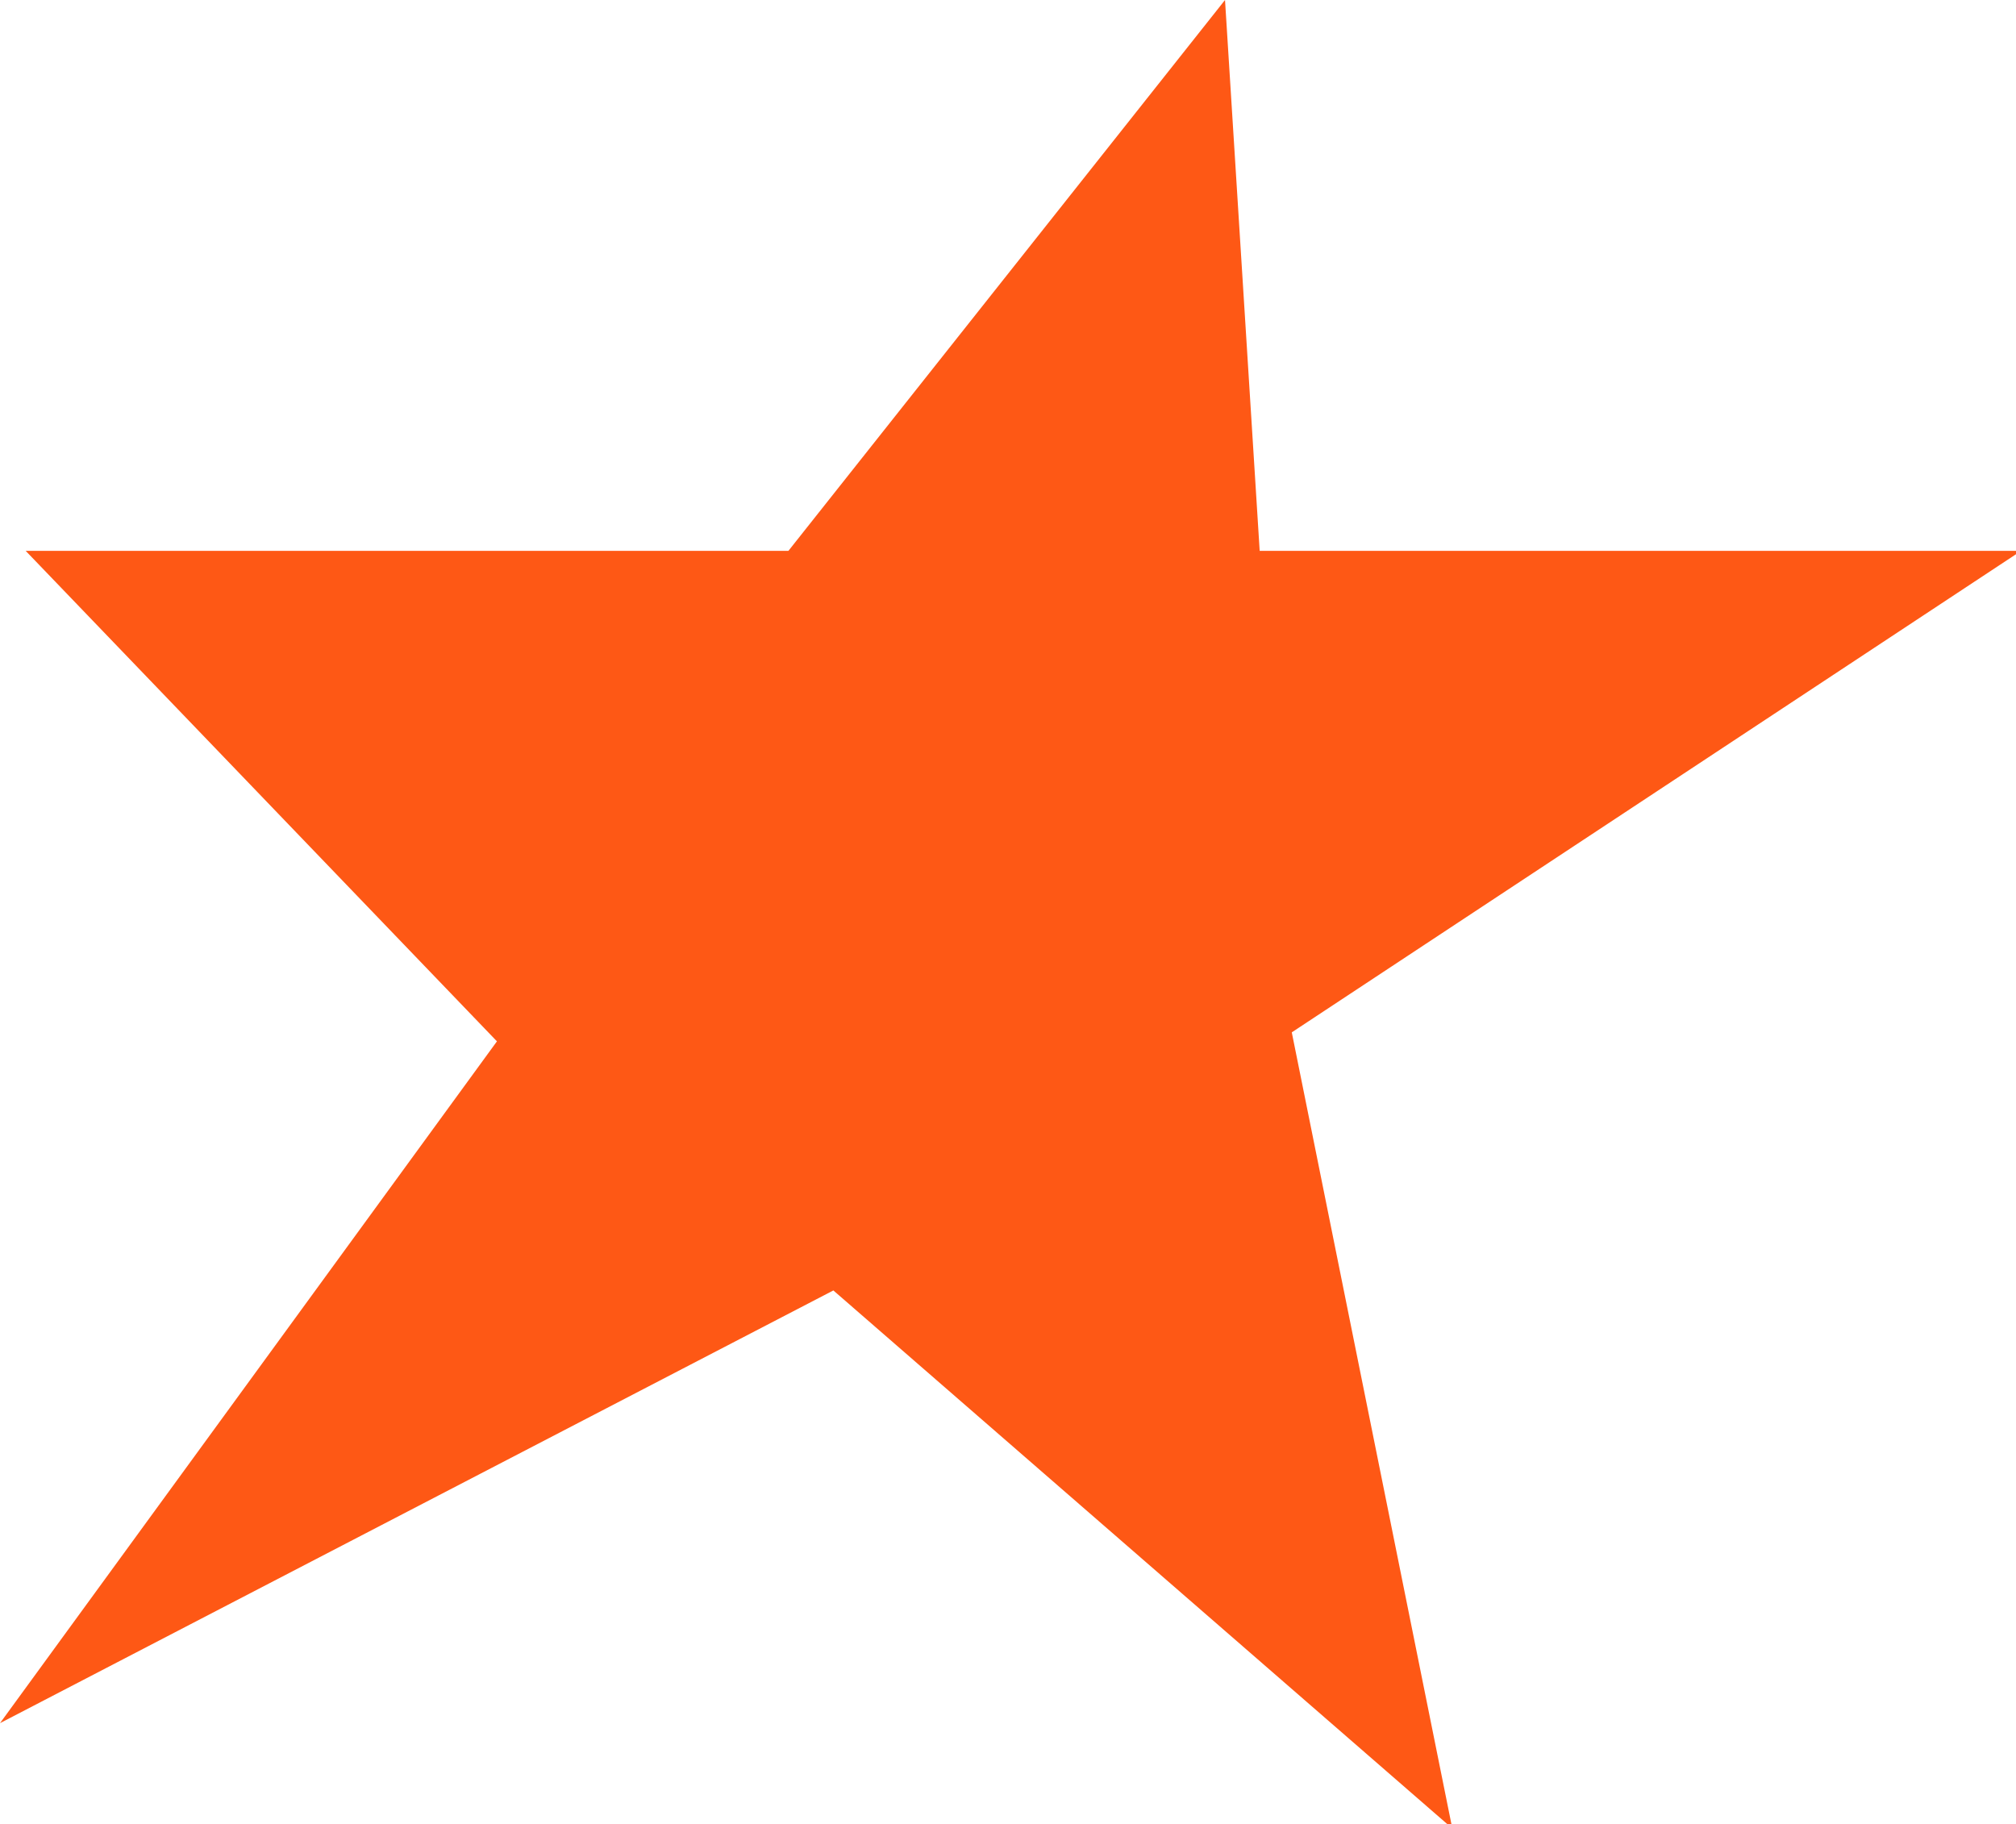
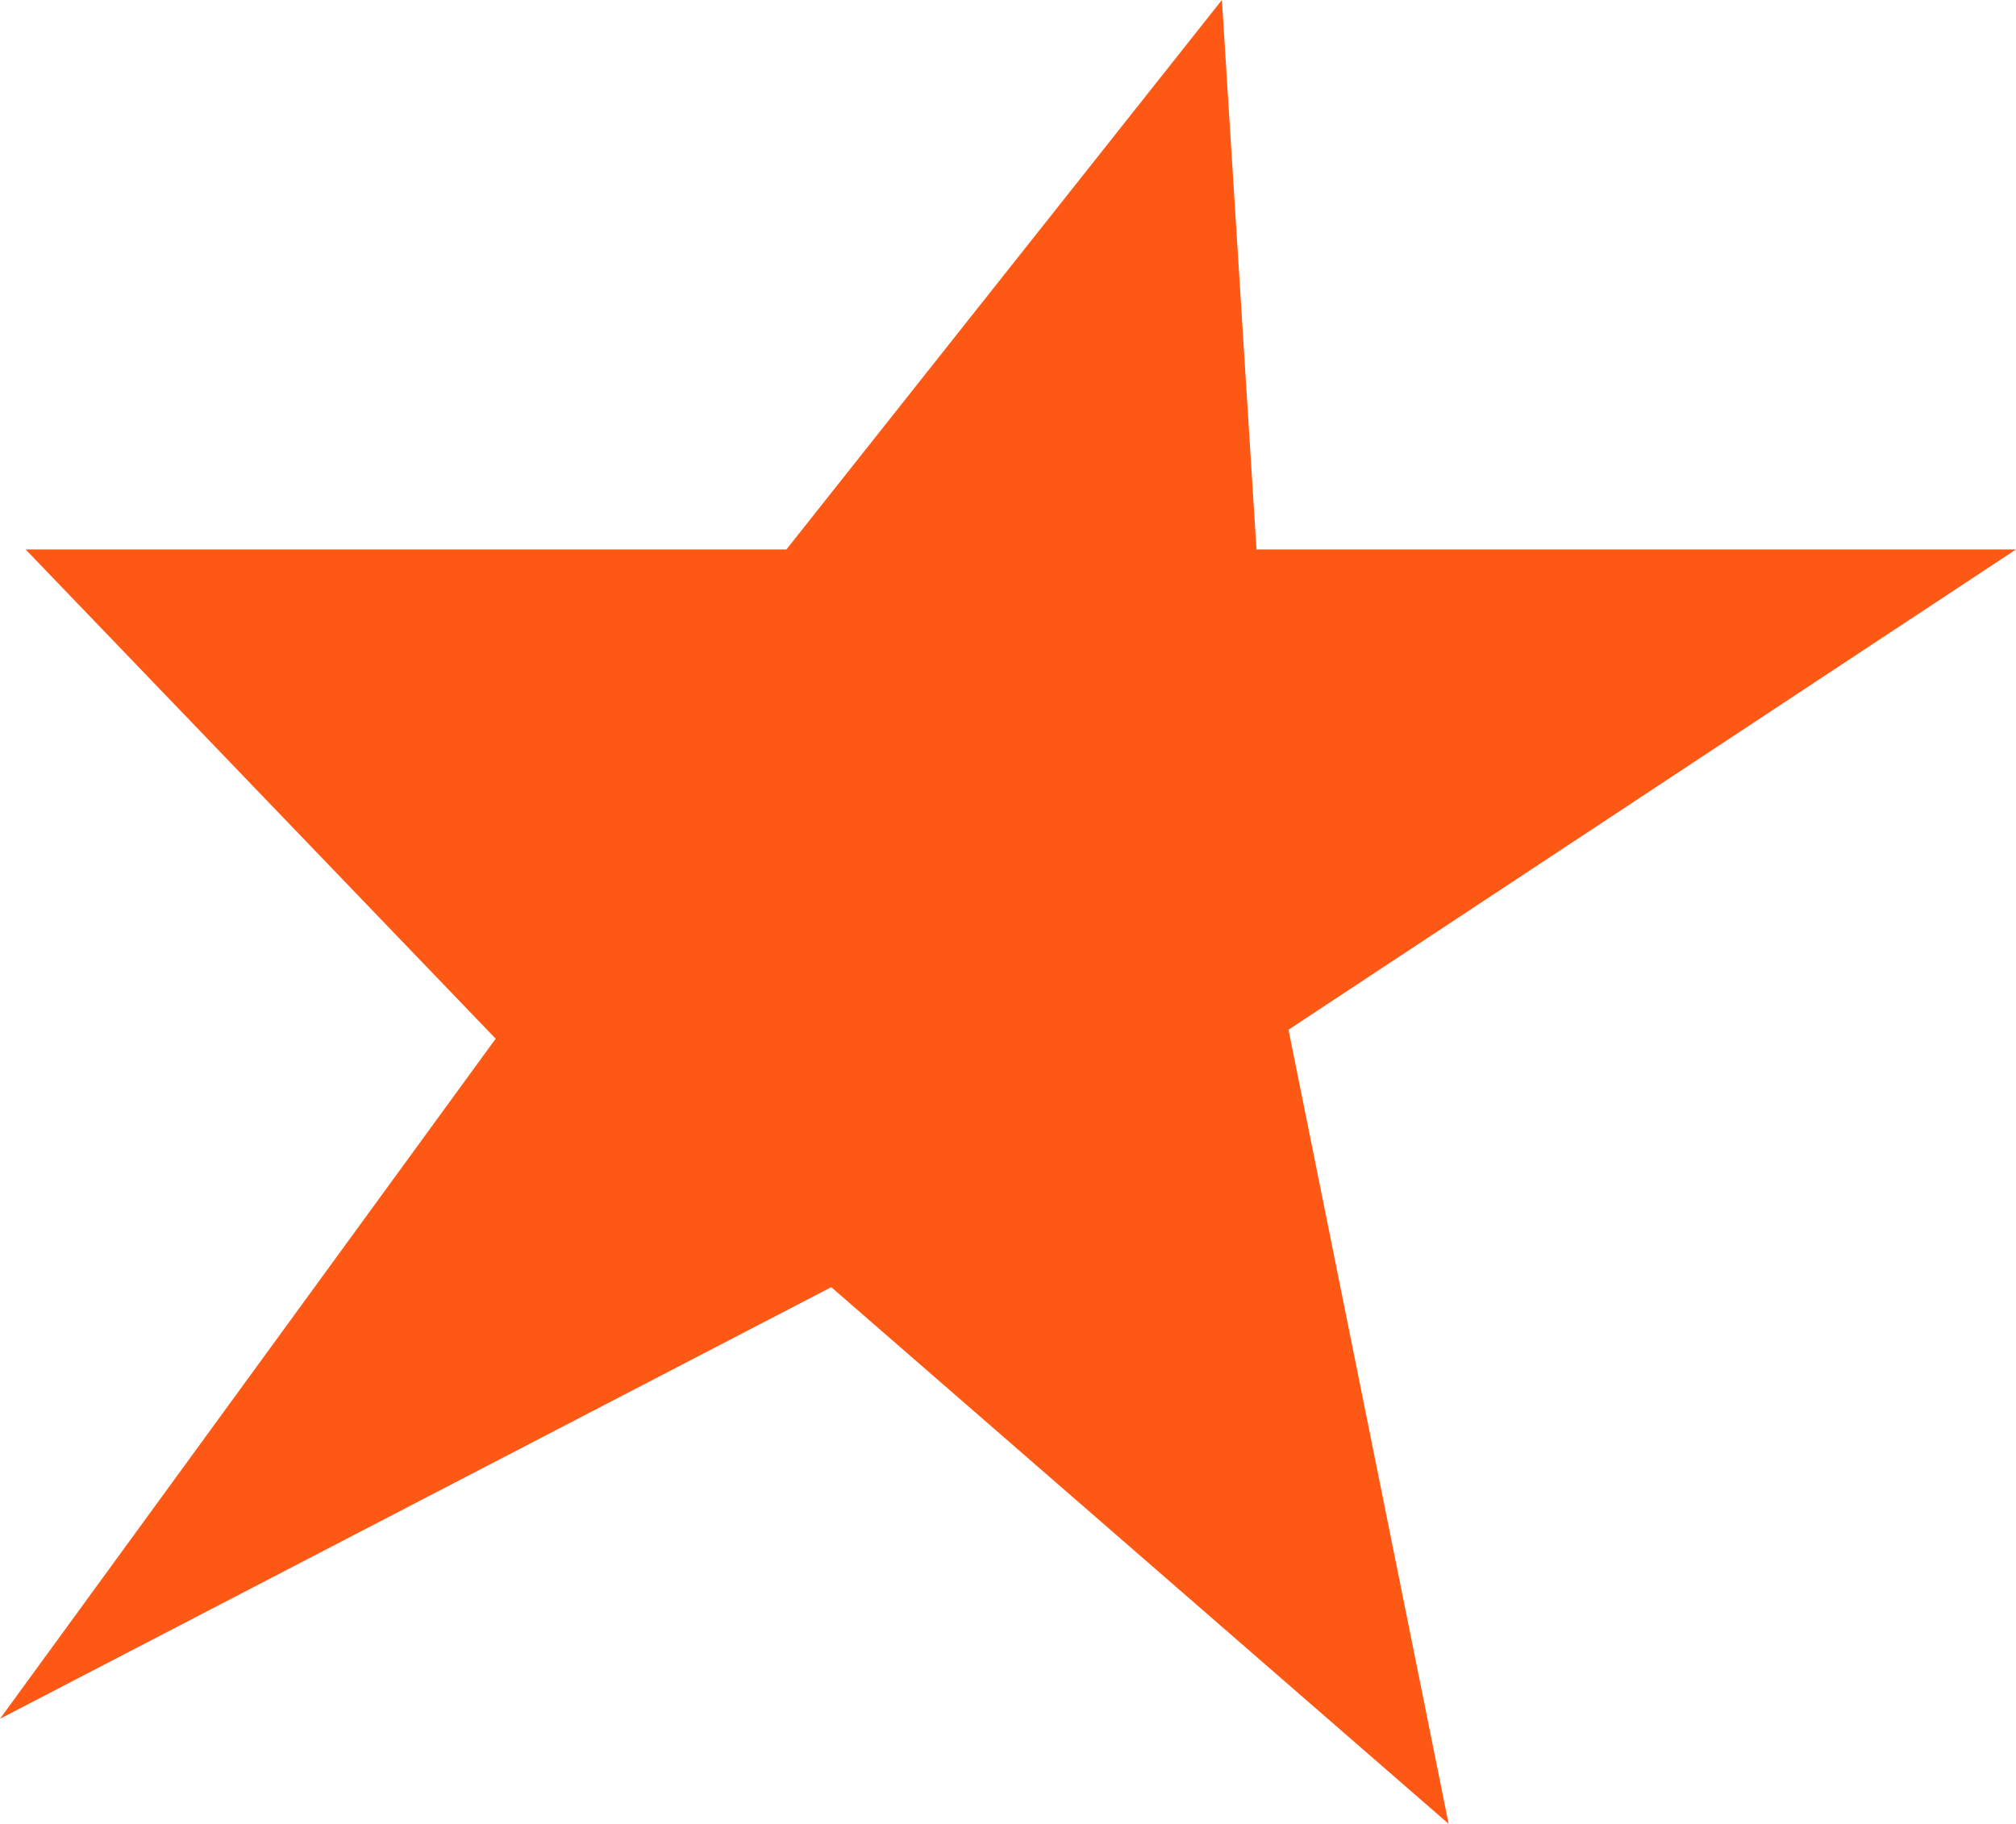
- <svg xmlns="http://www.w3.org/2000/svg" viewBox="0 0 1.57 1.42">
-   <path fill="#fe5815" d="m.954 0 .027.429h.593l-.568.375.125.62-.482-.419L0 1.342.387.811.02.429h.594L.954 0Z" />
+ <svg xmlns="http://www.w3.org/2000/svg" viewBox="0 0 1574 1424">
+   <path fill="#fe5815" d="m954 0 27 429h593l-568 375 125 620-482-419L0 1342l387-531L20 429h594z" />
</svg>
